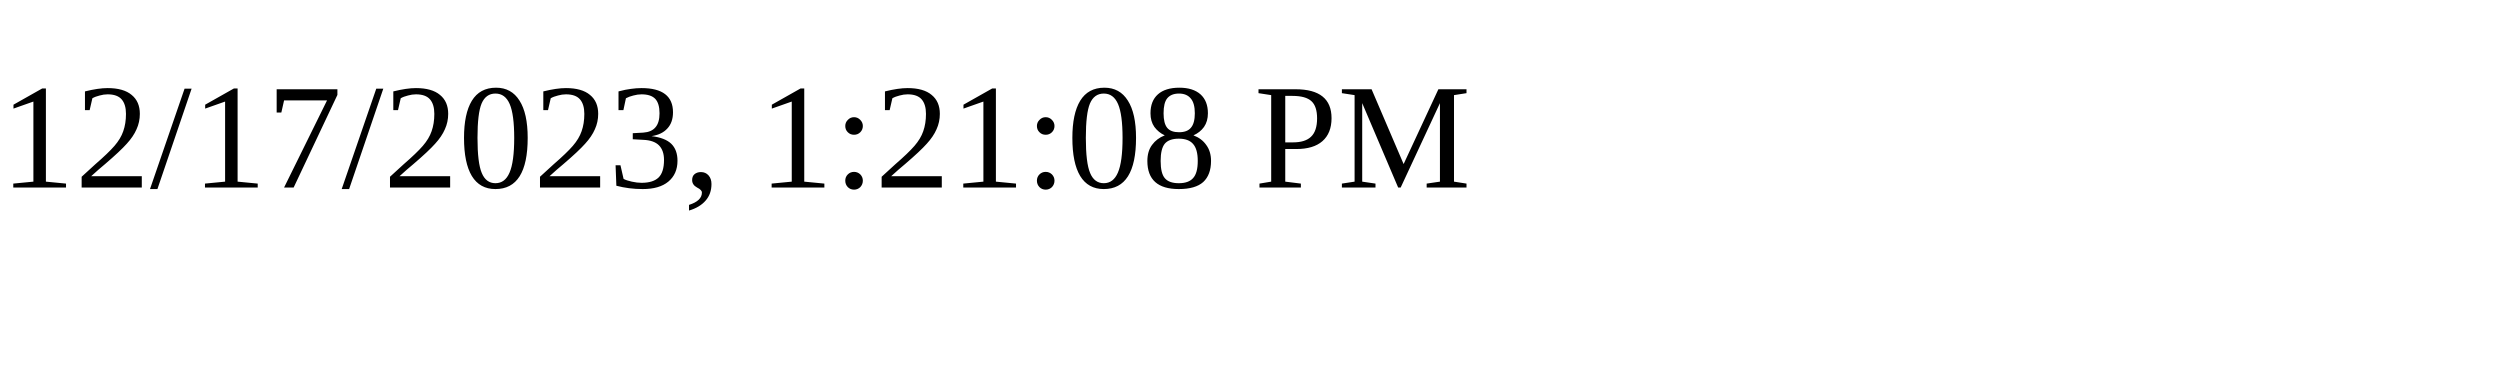
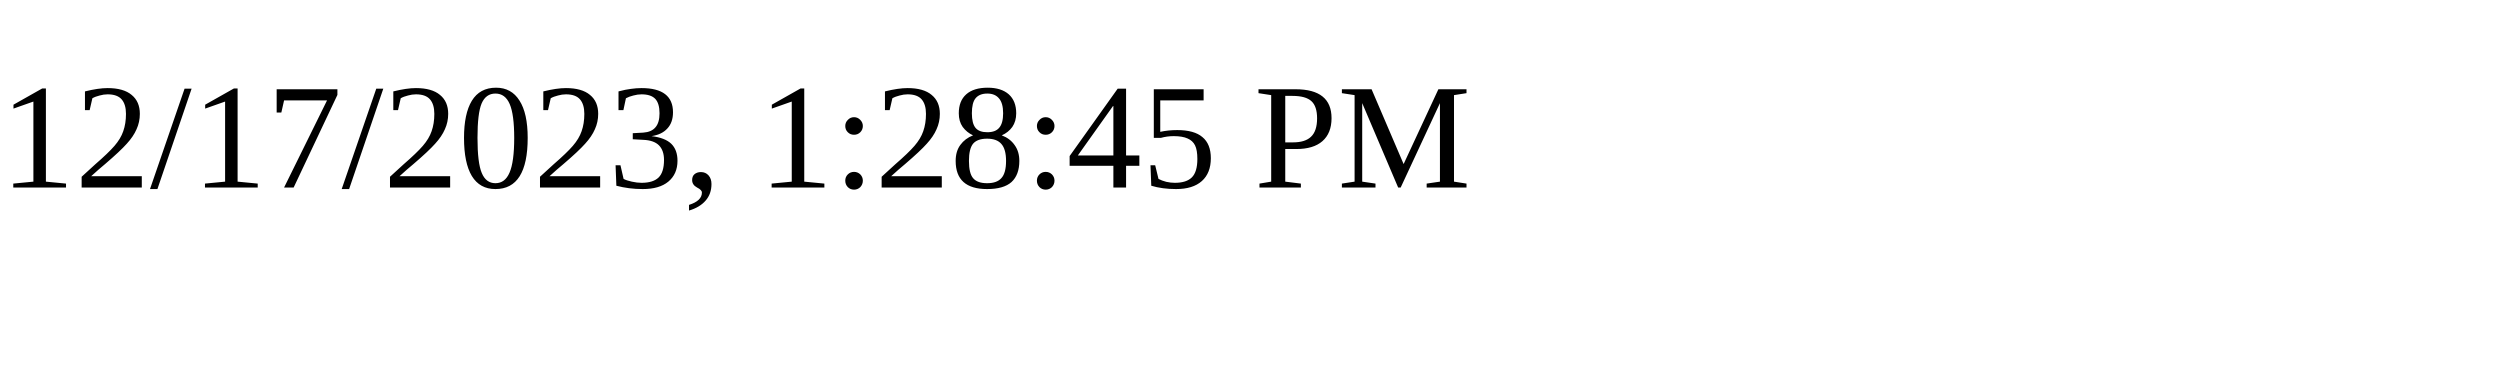
<svg xmlns="http://www.w3.org/2000/svg" height="30" width="200">
-   <text x="0" y="15">12/17/2023, 1:21:08 PM</text>
+   <text x="0" y="15">12/17/2023, 1:28:45 PM</text>
</svg>
